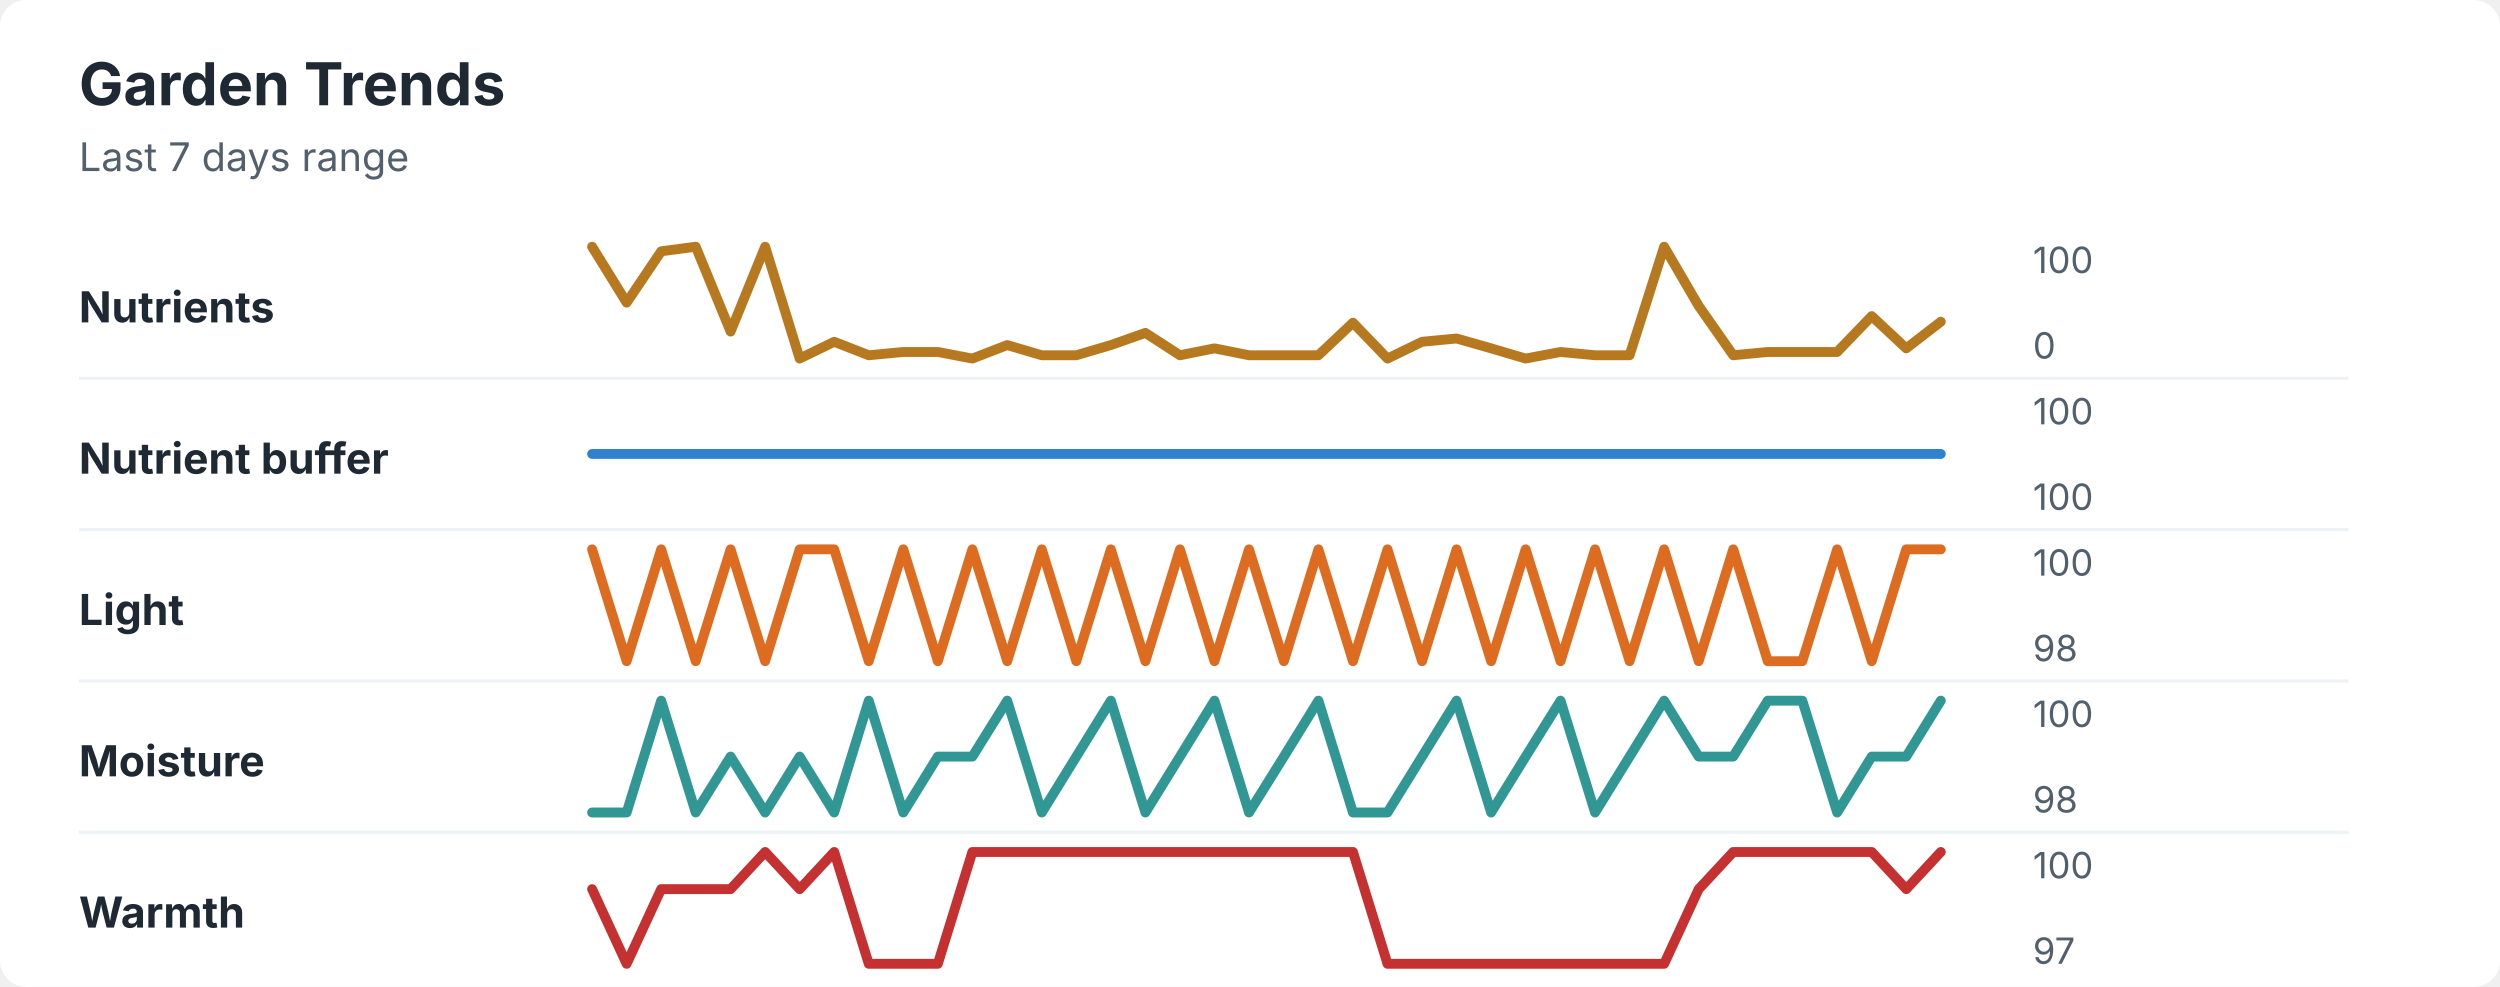
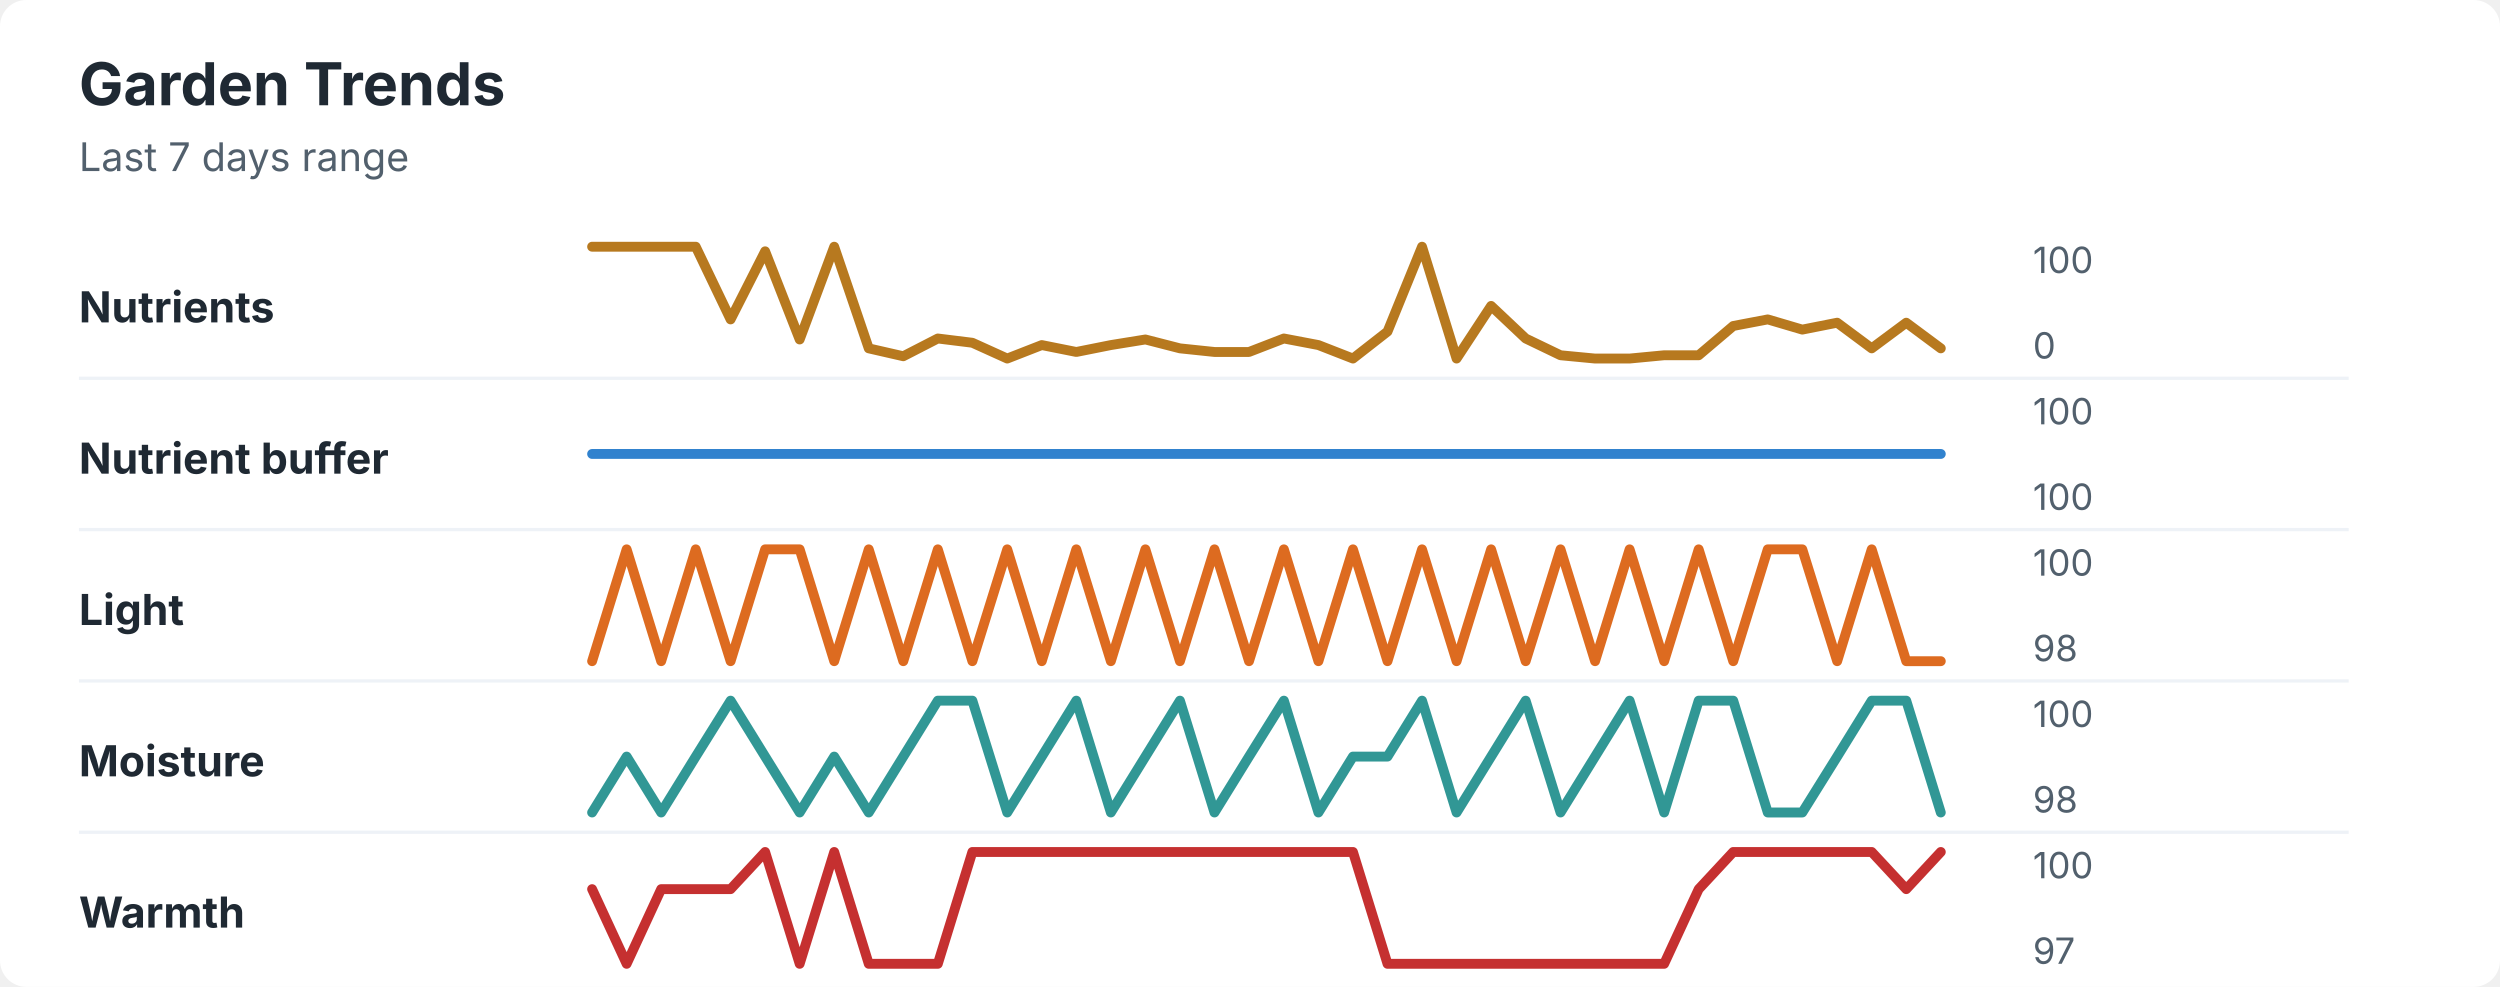
<svg xmlns="http://www.w3.org/2000/svg" width="760" height="300" viewBox="0 0 760 300" role="img" aria-labelledby="title desc">
  <rect width="760" height="300" rx="8" fill="#ffffff" />
  <style>
    text { font-family: -apple-system, BlinkMacSystemFont, "Segoe UI", sans-serif; }
    .title { font-size: 18px; font-weight: 700; fill: #1f2933; }
    .subtitle { font-size: 12px; fill: #52606d; }
    .label { font-size: 13px; font-weight: 650; fill: #1f2933; }
    .axis-value { font-size: 11px; fill: #52606d; }
    .separator { stroke: #eef2f7; stroke-width: 1; }
  </style>
  <text x="24" y="32" class="title">Garden Trends</text>
  <text x="24" y="52" class="subtitle">Last 7 days range</text>
  <text x="24" y="98" class="label">Nutrients</text>
-   <polyline points="180.0,75.0 190.5,92.0 201.0,76.4 211.5,75.0 222.1,100.8 232.6,75.0 243.1,109.0 253.6,103.9 264.1,108.0 274.6,107.0 285.1,107.0 295.6,109.0 306.2,104.9 316.7,108.0 327.2,108.0 337.7,104.9 348.2,101.2 358.7,108.0 369.2,105.9 379.7,108.0 390.3,108.0 400.8,108.0 411.3,98.1 421.8,109.0 432.3,103.9 442.8,102.9 453.3,105.9 463.8,109.0 474.4,107.0 484.9,108.0 495.4,108.0 505.9,75.0 516.4,93.0 526.9,108.0 537.4,107.0 547.9,107.0 558.5,107.0 569.0,96.1 579.5,105.9 590.0,97.8 " fill="none" stroke="#b7791f" stroke-width="3" stroke-linecap="round" stroke-linejoin="round" />
+   <polyline points="180.0,75.0 190.5,75.0 201.0,75.0 211.5,75.0 222.1,97.1 232.6,76.4 243.1,103.2 253.6,75.0 264.1,105.9 274.6,108.3 285.1,102.9 295.6,104.2 306.2,109.0 316.7,104.9 327.2,107.0 337.7,104.9 348.2,103.2 358.7,105.9 369.2,107.0 379.7,107.0 390.3,102.9 400.8,104.9 411.3,109.0 421.8,100.8 432.3,75.0 442.8,109.0 453.3,93.0 463.8,102.9 474.4,108.0 484.9,109.0 495.4,109.0 505.9,108.0 516.4,108.0 526.9,99.1 537.4,97.1 547.9,100.2 558.5,98.1 569.0,105.9 579.5,98.1 590.0,105.9 " fill="none" stroke="#b7791f" stroke-width="3" stroke-linecap="round" stroke-linejoin="round" />
  <text x="618" y="83" class="axis-value">100</text>
  <text x="618" y="109" class="axis-value">0</text>
  <line x1="24" y1="115.0" x2="714" y2="115.0" class="separator" />
  <text x="24" y="144" class="label">Nutrient buffer</text>
  <polyline points="180.0,138.0 190.5,138.0 201.0,138.0 211.5,138.0 222.1,138.0 232.6,138.0 243.1,138.0 253.6,138.0 264.1,138.0 274.6,138.0 285.1,138.0 295.6,138.0 306.2,138.0 316.7,138.0 327.2,138.0 337.7,138.0 348.2,138.0 358.7,138.0 369.2,138.0 379.7,138.0 390.3,138.0 400.8,138.0 411.3,138.0 421.8,138.0 432.3,138.0 442.8,138.0 453.3,138.0 463.8,138.0 474.4,138.0 484.9,138.0 495.4,138.0 505.9,138.0 516.4,138.0 526.9,138.0 537.4,138.0 547.9,138.0 558.5,138.0 569.0,138.0 579.5,138.0 590.0,138.0 " fill="none" stroke="#3182ce" stroke-width="3" stroke-linecap="round" stroke-linejoin="round" />
  <text x="618" y="129" class="axis-value">100</text>
  <text x="618" y="155" class="axis-value">100</text>
  <line x1="24" y1="161.0" x2="714" y2="161.0" class="separator" />
  <text x="24" y="190" class="label">Light</text>
-   <polyline points="180.0,167.0 190.5,201.0 201.0,167.0 211.5,201.0 222.1,167.0 232.6,201.0 243.1,167.0 253.6,167.0 264.1,201.0 274.6,167.0 285.1,201.0 295.6,167.0 306.2,201.0 316.7,167.0 327.2,201.0 337.7,167.0 348.2,201.0 358.7,167.0 369.2,201.0 379.7,167.0 390.3,201.0 400.8,167.0 411.3,201.0 421.8,167.0 432.3,201.0 442.8,167.0 453.3,201.0 463.8,167.0 474.4,201.0 484.9,167.0 495.4,201.0 505.9,167.0 516.4,201.0 526.9,167.0 537.4,201.0 547.9,201.0 558.5,167.0 569.0,201.0 579.5,167.0 590.0,167.0 " fill="none" stroke="#dd6b20" stroke-width="3" stroke-linecap="round" stroke-linejoin="round" />
+   <polyline points="180.0,201.0 190.5,167.0 201.0,201.0 211.5,167.0 222.1,201.0 232.6,167.0 243.1,167.0 253.6,201.0 264.1,167.0 274.6,201.0 285.1,167.0 295.6,201.0 306.2,167.0 316.7,201.0 327.2,167.0 337.7,201.0 348.2,167.0 358.7,201.0 369.2,167.0 379.7,201.0 390.3,167.0 400.8,201.0 411.3,167.0 421.8,201.0 432.3,167.0 442.8,201.0 453.3,167.0 463.8,201.0 474.4,167.0 484.9,201.0 495.4,167.0 505.9,201.0 516.4,167.0 526.9,201.0 537.4,167.0 547.9,167.0 558.5,201.0 569.0,167.0 579.5,201.0 590.0,201.0 " fill="none" stroke="#dd6b20" stroke-width="3" stroke-linecap="round" stroke-linejoin="round" />
  <text x="618" y="175" class="axis-value">100</text>
  <text x="618" y="201" class="axis-value">98</text>
  <line x1="24" y1="207.0" x2="714" y2="207.0" class="separator" />
  <text x="24" y="236" class="label">Moisture</text>
-   <polyline points="180.0,247.0 190.5,247.0 201.0,213.0 211.5,247.0 222.1,230.0 232.6,247.0 243.1,230.0 253.6,247.0 264.1,213.0 274.6,247.0 285.1,230.0 295.6,230.0 306.2,213.0 316.7,247.0 327.2,230.0 337.7,213.0 348.2,247.0 358.7,230.0 369.2,213.0 379.7,247.0 390.3,230.0 400.8,213.0 411.3,247.0 421.8,247.0 432.3,230.0 442.8,213.0 453.3,247.0 463.8,230.0 474.4,213.0 484.9,247.0 495.4,230.0 505.9,213.0 516.4,230.0 526.9,230.0 537.4,213.0 547.9,213.0 558.5,247.0 569.0,230.0 579.5,230.0 590.0,213.0 " fill="none" stroke="#319795" stroke-width="3" stroke-linecap="round" stroke-linejoin="round" />
+   <polyline points="180.0,247.0 190.5,230.0 201.0,247.0 211.5,230.0 222.1,213.0 232.6,230.0 243.1,247.0 253.6,230.0 264.1,247.0 274.6,230.0 285.1,213.0 295.6,213.0 306.2,247.0 316.7,230.0 327.2,213.0 337.7,247.0 348.2,230.0 358.7,213.0 369.2,247.0 379.7,230.0 390.3,213.0 400.8,247.0 411.3,230.0 421.8,230.0 432.3,213.0 442.8,247.0 453.3,230.0 463.8,213.0 474.4,247.0 484.9,230.0 495.4,213.0 505.9,247.0 516.4,213.0 526.9,213.0 537.4,247.0 547.9,247.0 558.5,230.0 569.0,213.0 579.5,213.0 590.0,247.0 " fill="none" stroke="#319795" stroke-width="3" stroke-linecap="round" stroke-linejoin="round" />
  <text x="618" y="221" class="axis-value">100</text>
  <text x="618" y="247" class="axis-value">98</text>
  <line x1="24" y1="253.0" x2="714" y2="253.0" class="separator" />
  <text x="24" y="282" class="label">Warmth</text>
-   <polyline points="180.0,270.3 190.5,293.0 201.0,270.3 211.5,270.3 222.1,270.3 232.6,259.0 243.1,270.3 253.6,259.0 264.1,293.0 274.6,293.0 285.1,293.0 295.6,259.0 306.2,259.0 316.7,259.0 327.2,259.0 337.7,259.0 348.2,259.0 358.7,259.0 369.2,259.0 379.7,259.0 390.3,259.0 400.8,259.0 411.3,259.0 421.8,293.0 432.3,293.0 442.8,293.0 453.3,293.0 463.8,293.0 474.4,293.0 484.9,293.0 495.4,293.0 505.9,293.0 516.4,270.3 526.9,259.0 537.4,259.0 547.9,259.0 558.5,259.0 569.0,259.0 579.5,270.3 590.0,259.0 " fill="none" stroke="#c53030" stroke-width="3" stroke-linecap="round" stroke-linejoin="round" />
+   <polyline points="180.0,270.3 190.5,293.0 201.0,270.3 211.5,270.3 222.1,270.3 232.6,259.0 243.1,293.0 253.6,259.0 264.1,293.0 274.6,293.0 285.1,293.0 295.6,259.0 306.2,259.0 316.7,259.0 327.2,259.0 337.7,259.0 348.2,259.0 358.7,259.0 369.2,259.0 379.7,259.0 390.3,259.0 400.8,259.0 411.3,259.0 421.8,293.0 432.3,293.0 442.8,293.0 453.3,293.0 463.8,293.0 474.4,293.0 484.9,293.0 495.4,293.0 505.9,293.0 516.4,270.3 526.9,259.0 537.4,259.0 547.9,259.0 558.5,259.0 569.0,259.0 579.5,270.3 590.0,259.0 " fill="none" stroke="#c53030" stroke-width="3" stroke-linecap="round" stroke-linejoin="round" />
  <text x="618" y="267" class="axis-value">100</text>
  <text x="618" y="293" class="axis-value">97</text>
</svg>
